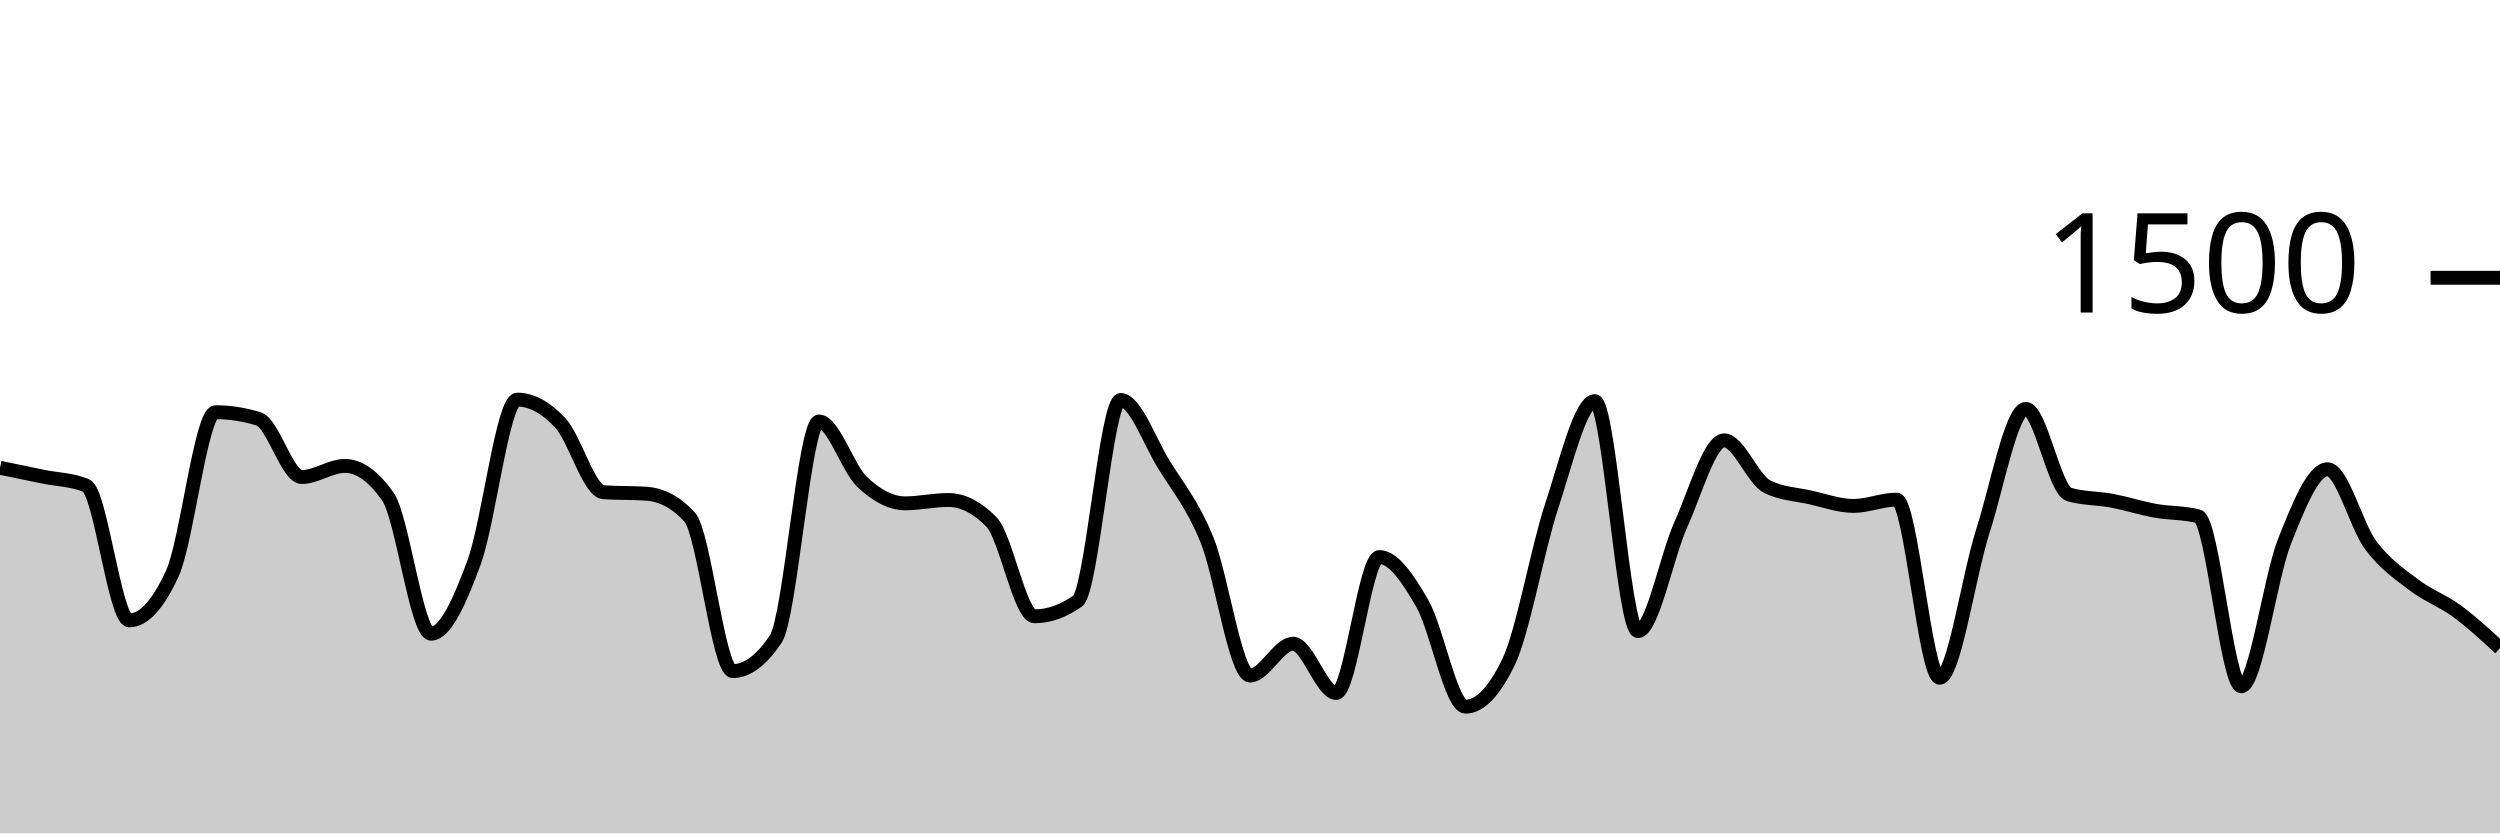
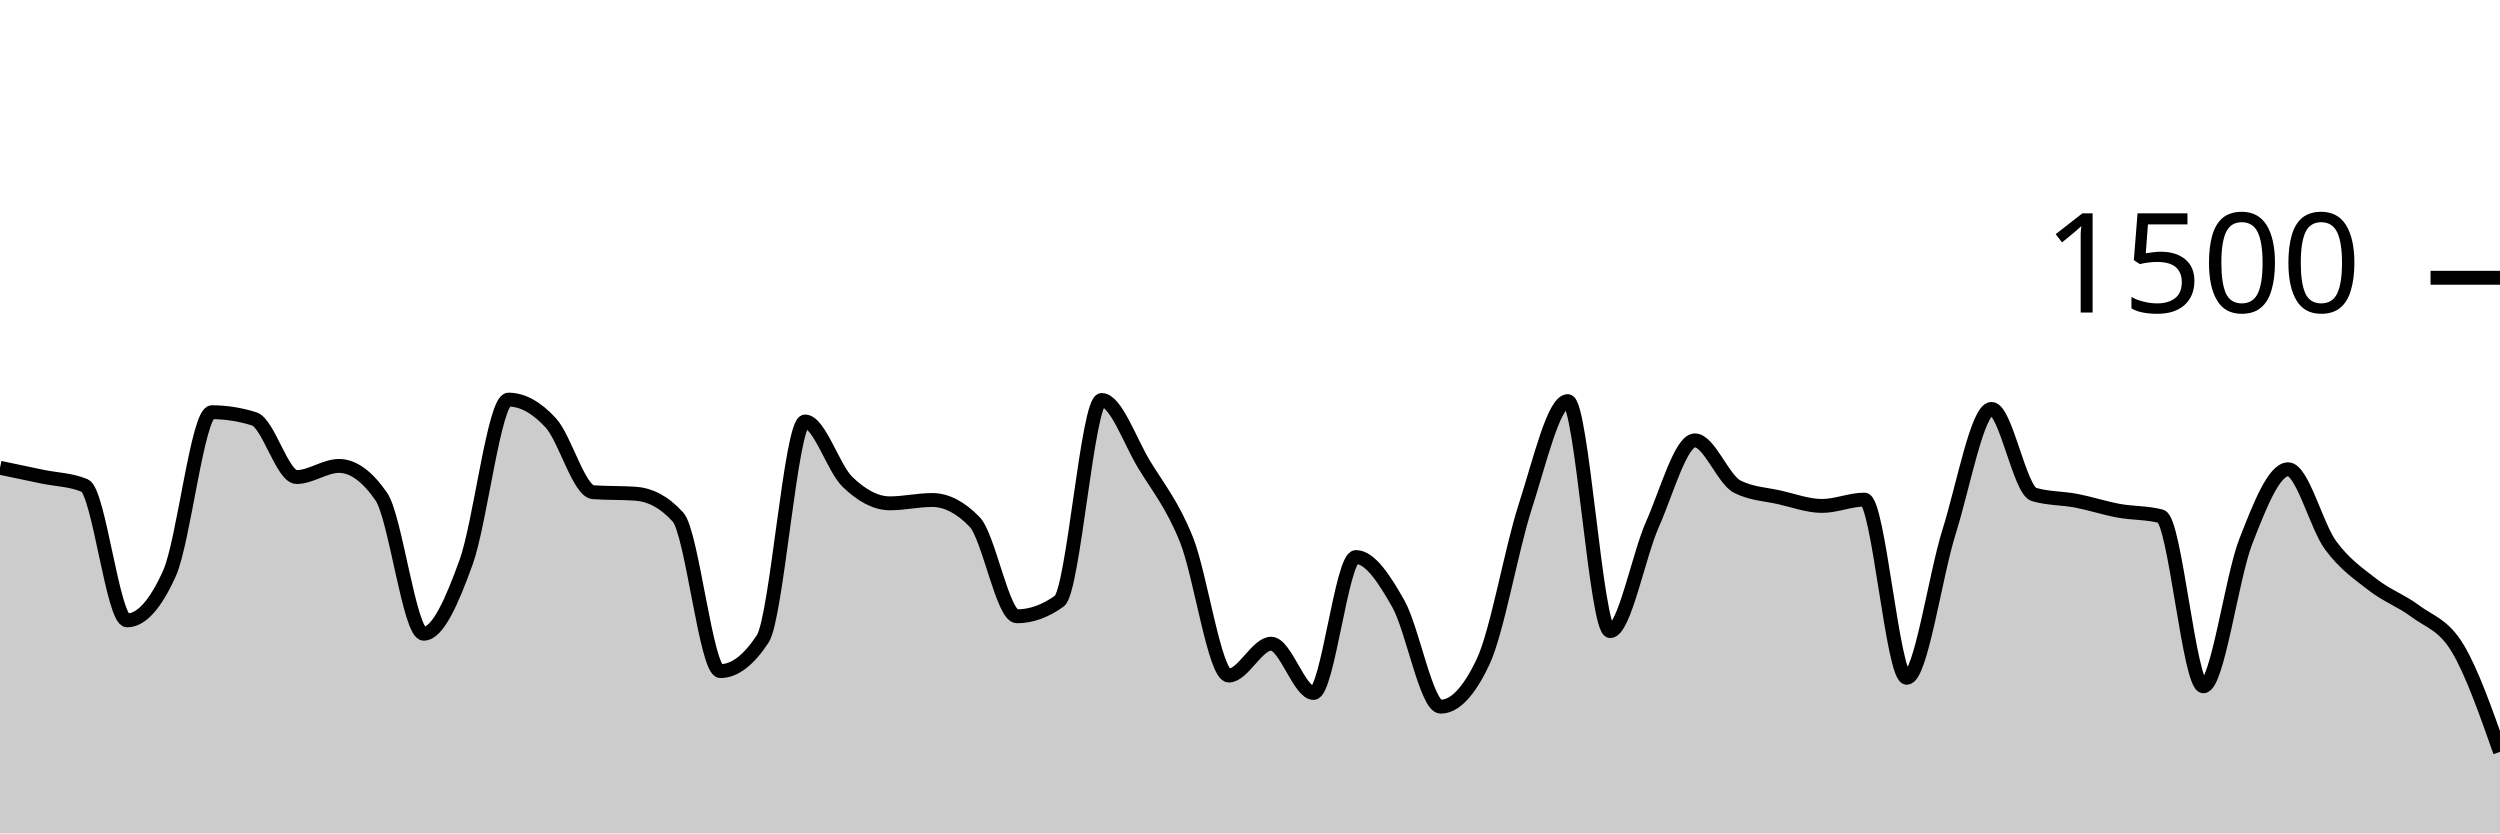
<svg xmlns="http://www.w3.org/2000/svg" viewBox="0 0 180 60">
  <g transform="translate(0,20)">
-     <path class="area" fill="rgba(0, 0, 0, 0.2)" d="M0,13.68C1.034,13.893,2.069,14.107,3.103,14.32C4.138,14.533,5.172,14.533,6.207,14.96C7.241,15.387,8.276,24.667,9.31,24.667C10.345,24.667,11.379,23.538,12.414,21.28C13.448,19.022,14.483,9.68,15.517,9.68C16.552,9.68,17.586,9.84,18.621,10.16C19.655,10.48,20.69,14.347,21.724,14.347C22.759,14.347,23.793,13.547,24.828,13.547C25.862,13.547,26.897,14.284,27.931,15.76C28.966,17.236,30,25.627,31.034,25.627C32.069,25.627,33.103,23.289,34.138,20.48C35.172,17.671,36.207,8.773,37.241,8.773C38.276,8.773,39.31,9.342,40.345,10.453C41.379,11.564,42.414,15.369,43.448,15.44C44.483,15.511,45.517,15.476,46.552,15.547C47.586,15.618,48.621,16.107,49.655,17.227C50.69,18.347,51.724,28.32,52.759,28.32C53.793,28.32,54.828,27.547,55.862,26C56.897,24.453,57.931,10.347,58.966,10.347C60,10.347,61.034,13.711,62.069,14.693C63.103,15.676,64.138,16.24,65.172,16.24C66.207,16.24,67.241,16,68.276,16C69.31,16,70.345,16.524,71.379,17.573C72.414,18.622,73.448,24.373,74.483,24.373C75.517,24.373,76.552,24.009,77.586,23.28C78.621,22.551,79.655,8.8,80.69,8.8C81.724,8.8,82.759,11.764,83.793,13.44C84.828,15.116,85.862,16.32,86.897,18.853C87.931,21.387,88.966,28.64,90,28.64C91.034,28.64,92.069,26.347,93.103,26.347C94.138,26.347,95.172,29.893,96.207,29.893C97.241,29.893,98.276,20.107,99.31,20.107C100.345,20.107,101.379,21.671,102.414,23.467C103.448,25.262,104.483,30.88,105.517,30.88C106.552,30.88,107.586,29.804,108.621,27.653C109.655,25.502,110.69,19.556,111.724,16.427C112.759,13.298,113.793,8.88,114.828,8.88C115.862,8.88,116.897,25.44,117.931,25.44C118.966,25.44,120,20.022,121.034,17.733C122.069,15.444,123.103,11.707,124.138,11.707C125.172,11.707,126.207,14.524,127.241,15.04C128.276,15.556,129.31,15.582,130.345,15.813C131.379,16.044,132.414,16.427,133.448,16.427C134.483,16.427,135.517,15.973,136.552,15.973C137.586,15.973,138.621,28.8,139.655,28.8C140.69,28.8,141.724,21.493,142.759,18.267C143.793,15.04,144.828,9.44,145.862,9.44C146.897,9.44,147.931,15.298,148.966,15.6C150,15.902,151.034,15.858,152.069,16.053C153.103,16.249,154.138,16.587,155.172,16.773C156.207,16.96,157.241,16.907,158.276,17.173C159.31,17.44,160.345,29.413,161.379,29.413C162.414,29.413,163.448,21.591,164.483,18.987C165.517,16.382,166.552,13.787,167.586,13.787C168.621,13.787,169.655,17.867,170.69,19.253C171.724,20.64,172.759,21.316,173.793,22.107C174.828,22.898,175.862,23.24,176.897,24C177.931,24.76,178.966,25.713,180,26.667L180,40C178.966,40,177.931,40,176.897,40C175.862,40,174.828,40,173.793,40C172.759,40,171.724,40,170.69,40C169.655,40,168.621,40,167.586,40C166.552,40,165.517,40,164.483,40C163.448,40,162.414,40,161.379,40C160.345,40,159.31,40,158.276,40C157.241,40,156.207,40,155.172,40C154.138,40,153.103,40,152.069,40C151.034,40,150,40,148.966,40C147.931,40,146.897,40,145.862,40C144.828,40,143.793,40,142.759,40C141.724,40,140.69,40,139.655,40C138.621,40,137.586,40,136.552,40C135.517,40,134.483,40,133.448,40C132.414,40,131.379,40,130.345,40C129.31,40,128.276,40,127.241,40C126.207,40,125.172,40,124.138,40C123.103,40,122.069,40,121.034,40C120,40,118.966,40,117.931,40C116.897,40,115.862,40,114.828,40C113.793,40,112.759,40,111.724,40C110.69,40,109.655,40,108.621,40C107.586,40,106.552,40,105.517,40C104.483,40,103.448,40,102.414,40C101.379,40,100.345,40,99.31,40C98.276,40,97.241,40,96.207,40C95.172,40,94.138,40,93.103,40C92.069,40,91.034,40,90,40C88.966,40,87.931,40,86.897,40C85.862,40,84.828,40,83.793,40C82.759,40,81.724,40,80.69,40C79.655,40,78.621,40,77.586,40C76.552,40,75.517,40,74.483,40C73.448,40,72.414,40,71.379,40C70.345,40,69.31,40,68.276,40C67.241,40,66.207,40,65.172,40C64.138,40,63.103,40,62.069,40C61.034,40,60,40,58.966,40C57.931,40,56.897,40,55.862,40C54.828,40,53.793,40,52.759,40C51.724,40,50.69,40,49.655,40C48.621,40,47.586,40,46.552,40C45.517,40,44.483,40,43.448,40C42.414,40,41.379,40,40.345,40C39.31,40,38.276,40,37.241,40C36.207,40,35.172,40,34.138,40C33.103,40,32.069,40,31.034,40C30,40,28.966,40,27.931,40C26.897,40,25.862,40,24.828,40C23.793,40,22.759,40,21.724,40C20.69,40,19.655,40,18.621,40C17.586,40,16.552,40,15.517,40C14.483,40,13.448,40,12.414,40C11.379,40,10.345,40,9.31,40C8.276,40,7.241,40,6.207,40C5.172,40,4.138,40,3.103,40C2.069,40,1.034,40,0,40Z" />
-     <path class="line" stroke="black" fill="none" d="M0,13.68C1.034,13.893,2.069,14.107,3.103,14.32C4.138,14.533,5.172,14.533,6.207,14.96C7.241,15.387,8.276,24.667,9.31,24.667C10.345,24.667,11.379,23.538,12.414,21.28C13.448,19.022,14.483,9.68,15.517,9.68C16.552,9.68,17.586,9.84,18.621,10.16C19.655,10.48,20.69,14.347,21.724,14.347C22.759,14.347,23.793,13.547,24.828,13.547C25.862,13.547,26.897,14.284,27.931,15.76C28.966,17.236,30,25.627,31.034,25.627C32.069,25.627,33.103,23.289,34.138,20.48C35.172,17.671,36.207,8.773,37.241,8.773C38.276,8.773,39.31,9.342,40.345,10.453C41.379,11.564,42.414,15.369,43.448,15.44C44.483,15.511,45.517,15.476,46.552,15.547C47.586,15.618,48.621,16.107,49.655,17.227C50.69,18.347,51.724,28.32,52.759,28.32C53.793,28.32,54.828,27.547,55.862,26C56.897,24.453,57.931,10.347,58.966,10.347C60,10.347,61.034,13.711,62.069,14.693C63.103,15.676,64.138,16.24,65.172,16.24C66.207,16.24,67.241,16,68.276,16C69.31,16,70.345,16.524,71.379,17.573C72.414,18.622,73.448,24.373,74.483,24.373C75.517,24.373,76.552,24.009,77.586,23.28C78.621,22.551,79.655,8.8,80.69,8.8C81.724,8.8,82.759,11.764,83.793,13.44C84.828,15.116,85.862,16.32,86.897,18.853C87.931,21.387,88.966,28.64,90,28.64C91.034,28.64,92.069,26.347,93.103,26.347C94.138,26.347,95.172,29.893,96.207,29.893C97.241,29.893,98.276,20.107,99.31,20.107C100.345,20.107,101.379,21.671,102.414,23.467C103.448,25.262,104.483,30.88,105.517,30.88C106.552,30.88,107.586,29.804,108.621,27.653C109.655,25.502,110.69,19.556,111.724,16.427C112.759,13.298,113.793,8.88,114.828,8.88C115.862,8.88,116.897,25.44,117.931,25.44C118.966,25.44,120,20.022,121.034,17.733C122.069,15.444,123.103,11.707,124.138,11.707C125.172,11.707,126.207,14.524,127.241,15.04C128.276,15.556,129.31,15.582,130.345,15.813C131.379,16.044,132.414,16.427,133.448,16.427C134.483,16.427,135.517,15.973,136.552,15.973C137.586,15.973,138.621,28.8,139.655,28.8C140.69,28.8,141.724,21.493,142.759,18.267C143.793,15.04,144.828,9.44,145.862,9.44C146.897,9.44,147.931,15.298,148.966,15.6C150,15.902,151.034,15.858,152.069,16.053C153.103,16.249,154.138,16.587,155.172,16.773C156.207,16.96,157.241,16.907,158.276,17.173C159.31,17.44,160.345,29.413,161.379,29.413C162.414,29.413,163.448,21.591,164.483,18.987C165.517,16.382,166.552,13.787,167.586,13.787C168.621,13.787,169.655,17.867,170.69,19.253C171.724,20.64,172.759,21.316,173.793,22.107C174.828,22.898,175.862,23.24,176.897,24C177.931,24.76,178.966,25.713,180,26.667" />
+     <path class="area" fill="rgba(0, 0, 0, 0.2)" d="M0,13.68C1.017,13.893,2.034,14.107,3.051,14.32C4.068,14.533,5.085,14.533,6.102,14.96C7.119,15.387,8.136,24.667,9.153,24.667C10.169,24.667,11.186,23.538,12.203,21.28C13.22,19.022,14.237,9.68,15.254,9.68C16.271,9.68,17.288,9.84,18.305,10.16C19.322,10.48,20.339,14.347,21.356,14.347C22.373,14.347,23.39,13.547,24.407,13.547C25.424,13.547,26.441,14.284,27.458,15.76C28.475,17.236,29.492,25.627,30.508,25.627C31.525,25.627,32.542,23.289,33.559,20.48C34.576,17.671,35.593,8.773,36.61,8.773C37.627,8.773,38.644,9.342,39.661,10.453C40.678,11.564,41.695,15.369,42.712,15.44C43.729,15.511,44.746,15.476,45.763,15.547C46.78,15.618,47.797,16.107,48.814,17.227C49.831,18.347,50.847,28.32,51.864,28.32C52.881,28.32,53.898,27.547,54.915,26C55.932,24.453,56.949,10.347,57.966,10.347C58.983,10.347,60,13.711,61.017,14.693C62.034,15.676,63.051,16.24,64.068,16.24C65.085,16.24,66.102,16,67.119,16C68.136,16,69.153,16.524,70.169,17.573C71.186,18.622,72.203,24.373,73.22,24.373C74.237,24.373,75.254,24.009,76.271,23.28C77.288,22.551,78.305,8.8,79.322,8.8C80.339,8.8,81.356,11.764,82.373,13.44C83.39,15.116,84.407,16.32,85.424,18.853C86.441,21.387,87.458,28.64,88.475,28.64C89.492,28.64,90.508,26.347,91.525,26.347C92.542,26.347,93.559,29.893,94.576,29.893C95.593,29.893,96.61,20.107,97.627,20.107C98.644,20.107,99.661,21.671,100.678,23.467C101.695,25.262,102.712,30.88,103.729,30.88C104.746,30.88,105.763,29.804,106.78,27.653C107.797,25.502,108.814,19.556,109.831,16.427C110.847,13.298,111.864,8.88,112.881,8.88C113.898,8.88,114.915,25.44,115.932,25.44C116.949,25.44,117.966,20.022,118.983,17.733C120,15.444,121.017,11.707,122.034,11.707C123.051,11.707,124.068,14.524,125.085,15.04C126.102,15.556,127.119,15.582,128.136,15.813C129.153,16.044,130.169,16.427,131.186,16.427C132.203,16.427,133.22,15.973,134.237,15.973C135.254,15.973,136.271,28.8,137.288,28.8C138.305,28.8,139.322,21.493,140.339,18.267C141.356,15.04,142.373,9.44,143.39,9.44C144.407,9.44,145.424,15.298,146.441,15.6C147.458,15.902,148.475,15.858,149.492,16.053C150.508,16.249,151.525,16.587,152.542,16.773C153.559,16.96,154.576,16.907,155.593,17.173C156.61,17.44,157.627,29.413,158.644,29.413C159.661,29.413,160.678,21.591,161.695,18.987C162.712,16.382,163.729,13.787,164.746,13.787C165.763,13.787,166.78,17.867,167.797,19.253C168.814,20.64,169.831,21.316,170.847,22.107C171.864,22.898,172.881,23.24,173.898,24C174.915,24.76,175.932,24.978,176.949,26.667C177.966,28.356,178.983,31.244,180,34.133L180,40C178.983,40,177.966,40,176.949,40C175.932,40,174.915,40,173.898,40C172.881,40,171.864,40,170.847,40C169.831,40,168.814,40,167.797,40C166.78,40,165.763,40,164.746,40C163.729,40,162.712,40,161.695,40C160.678,40,159.661,40,158.644,40C157.627,40,156.61,40,155.593,40C154.576,40,153.559,40,152.542,40C151.525,40,150.508,40,149.492,40C148.475,40,147.458,40,146.441,40C145.424,40,144.407,40,143.39,40C142.373,40,141.356,40,140.339,40C139.322,40,138.305,40,137.288,40C136.271,40,135.254,40,134.237,40C133.22,40,132.203,40,131.186,40C130.169,40,129.153,40,128.136,40C127.119,40,126.102,40,125.085,40C124.068,40,123.051,40,122.034,40C121.017,40,120,40,118.983,40C117.966,40,116.949,40,115.932,40C114.915,40,113.898,40,112.881,40C111.864,40,110.847,40,109.831,40C108.814,40,107.797,40,106.78,40C105.763,40,104.746,40,103.729,40C102.712,40,101.695,40,100.678,40C99.661,40,98.644,40,97.627,40C96.61,40,95.593,40,94.576,40C93.559,40,92.542,40,91.525,40C90.508,40,89.492,40,88.475,40C87.458,40,86.441,40,85.424,40C84.407,40,83.39,40,82.373,40C81.356,40,80.339,40,79.322,40C78.305,40,77.288,40,76.271,40C75.254,40,74.237,40,73.22,40C72.203,40,71.186,40,70.169,40C69.153,40,68.136,40,67.119,40C66.102,40,65.085,40,64.068,40C63.051,40,62.034,40,61.017,40C60,40,58.983,40,57.966,40C56.949,40,55.932,40,54.915,40C53.898,40,52.881,40,51.864,40C50.847,40,49.831,40,48.814,40C47.797,40,46.78,40,45.763,40C44.746,40,43.729,40,42.712,40C41.695,40,40.678,40,39.661,40C38.644,40,37.627,40,36.61,40C35.593,40,34.576,40,33.559,40C32.542,40,31.525,40,30.508,40C29.492,40,28.475,40,27.458,40C26.441,40,25.424,40,24.407,40C23.39,40,22.373,40,21.356,40C20.339,40,19.322,40,18.305,40C17.288,40,16.271,40,15.254,40C14.237,40,13.22,40,12.203,40C11.186,40,10.169,40,9.153,40C8.136,40,7.119,40,6.102,40C5.085,40,4.068,40,3.051,40C2.034,40,1.017,40,0,40Z" />
+     <path class="line" stroke="black" fill="none" d="M0,13.68C1.017,13.893,2.034,14.107,3.051,14.32C4.068,14.533,5.085,14.533,6.102,14.96C7.119,15.387,8.136,24.667,9.153,24.667C10.169,24.667,11.186,23.538,12.203,21.28C13.22,19.022,14.237,9.68,15.254,9.68C16.271,9.68,17.288,9.84,18.305,10.16C19.322,10.48,20.339,14.347,21.356,14.347C22.373,14.347,23.39,13.547,24.407,13.547C25.424,13.547,26.441,14.284,27.458,15.76C28.475,17.236,29.492,25.627,30.508,25.627C31.525,25.627,32.542,23.289,33.559,20.48C34.576,17.671,35.593,8.773,36.61,8.773C37.627,8.773,38.644,9.342,39.661,10.453C40.678,11.564,41.695,15.369,42.712,15.44C43.729,15.511,44.746,15.476,45.763,15.547C46.78,15.618,47.797,16.107,48.814,17.227C49.831,18.347,50.847,28.32,51.864,28.32C52.881,28.32,53.898,27.547,54.915,26C55.932,24.453,56.949,10.347,57.966,10.347C58.983,10.347,60,13.711,61.017,14.693C62.034,15.676,63.051,16.24,64.068,16.24C65.085,16.24,66.102,16,67.119,16C68.136,16,69.153,16.524,70.169,17.573C71.186,18.622,72.203,24.373,73.22,24.373C74.237,24.373,75.254,24.009,76.271,23.28C77.288,22.551,78.305,8.8,79.322,8.8C80.339,8.8,81.356,11.764,82.373,13.44C83.39,15.116,84.407,16.32,85.424,18.853C86.441,21.387,87.458,28.64,88.475,28.64C89.492,28.64,90.508,26.347,91.525,26.347C92.542,26.347,93.559,29.893,94.576,29.893C95.593,29.893,96.61,20.107,97.627,20.107C98.644,20.107,99.661,21.671,100.678,23.467C101.695,25.262,102.712,30.88,103.729,30.88C104.746,30.88,105.763,29.804,106.78,27.653C107.797,25.502,108.814,19.556,109.831,16.427C110.847,13.298,111.864,8.88,112.881,8.88C113.898,8.88,114.915,25.44,115.932,25.44C116.949,25.44,117.966,20.022,118.983,17.733C120,15.444,121.017,11.707,122.034,11.707C123.051,11.707,124.068,14.524,125.085,15.04C126.102,15.556,127.119,15.582,128.136,15.813C129.153,16.044,130.169,16.427,131.186,16.427C132.203,16.427,133.22,15.973,134.237,15.973C135.254,15.973,136.271,28.8,137.288,28.8C138.305,28.8,139.322,21.493,140.339,18.267C141.356,15.04,142.373,9.44,143.39,9.44C144.407,9.44,145.424,15.298,146.441,15.6C147.458,15.902,148.475,15.858,149.492,16.053C150.508,16.249,151.525,16.587,152.542,16.773C153.559,16.96,154.576,16.907,155.593,17.173C156.61,17.44,157.627,29.413,158.644,29.413C159.661,29.413,160.678,21.591,161.695,18.987C162.712,16.382,163.729,13.787,164.746,13.787C165.763,13.787,166.78,17.867,167.797,19.253C168.814,20.64,169.831,21.316,170.847,22.107C171.864,22.898,172.881,23.24,173.898,24C174.915,24.76,175.932,24.978,176.949,26.667C177.966,28.356,178.983,31.244,180,34.133" />
    <path class="axis-ceiling" stroke-width="1" stroke="black" fill="none" d="M175,0L180,0" />
    <text class="axis-ceiling-label" font-family="sans-serif" text-anchor="end" font-size="10px" x="170" y="2.5">1500</text>
  </g>
</svg>
